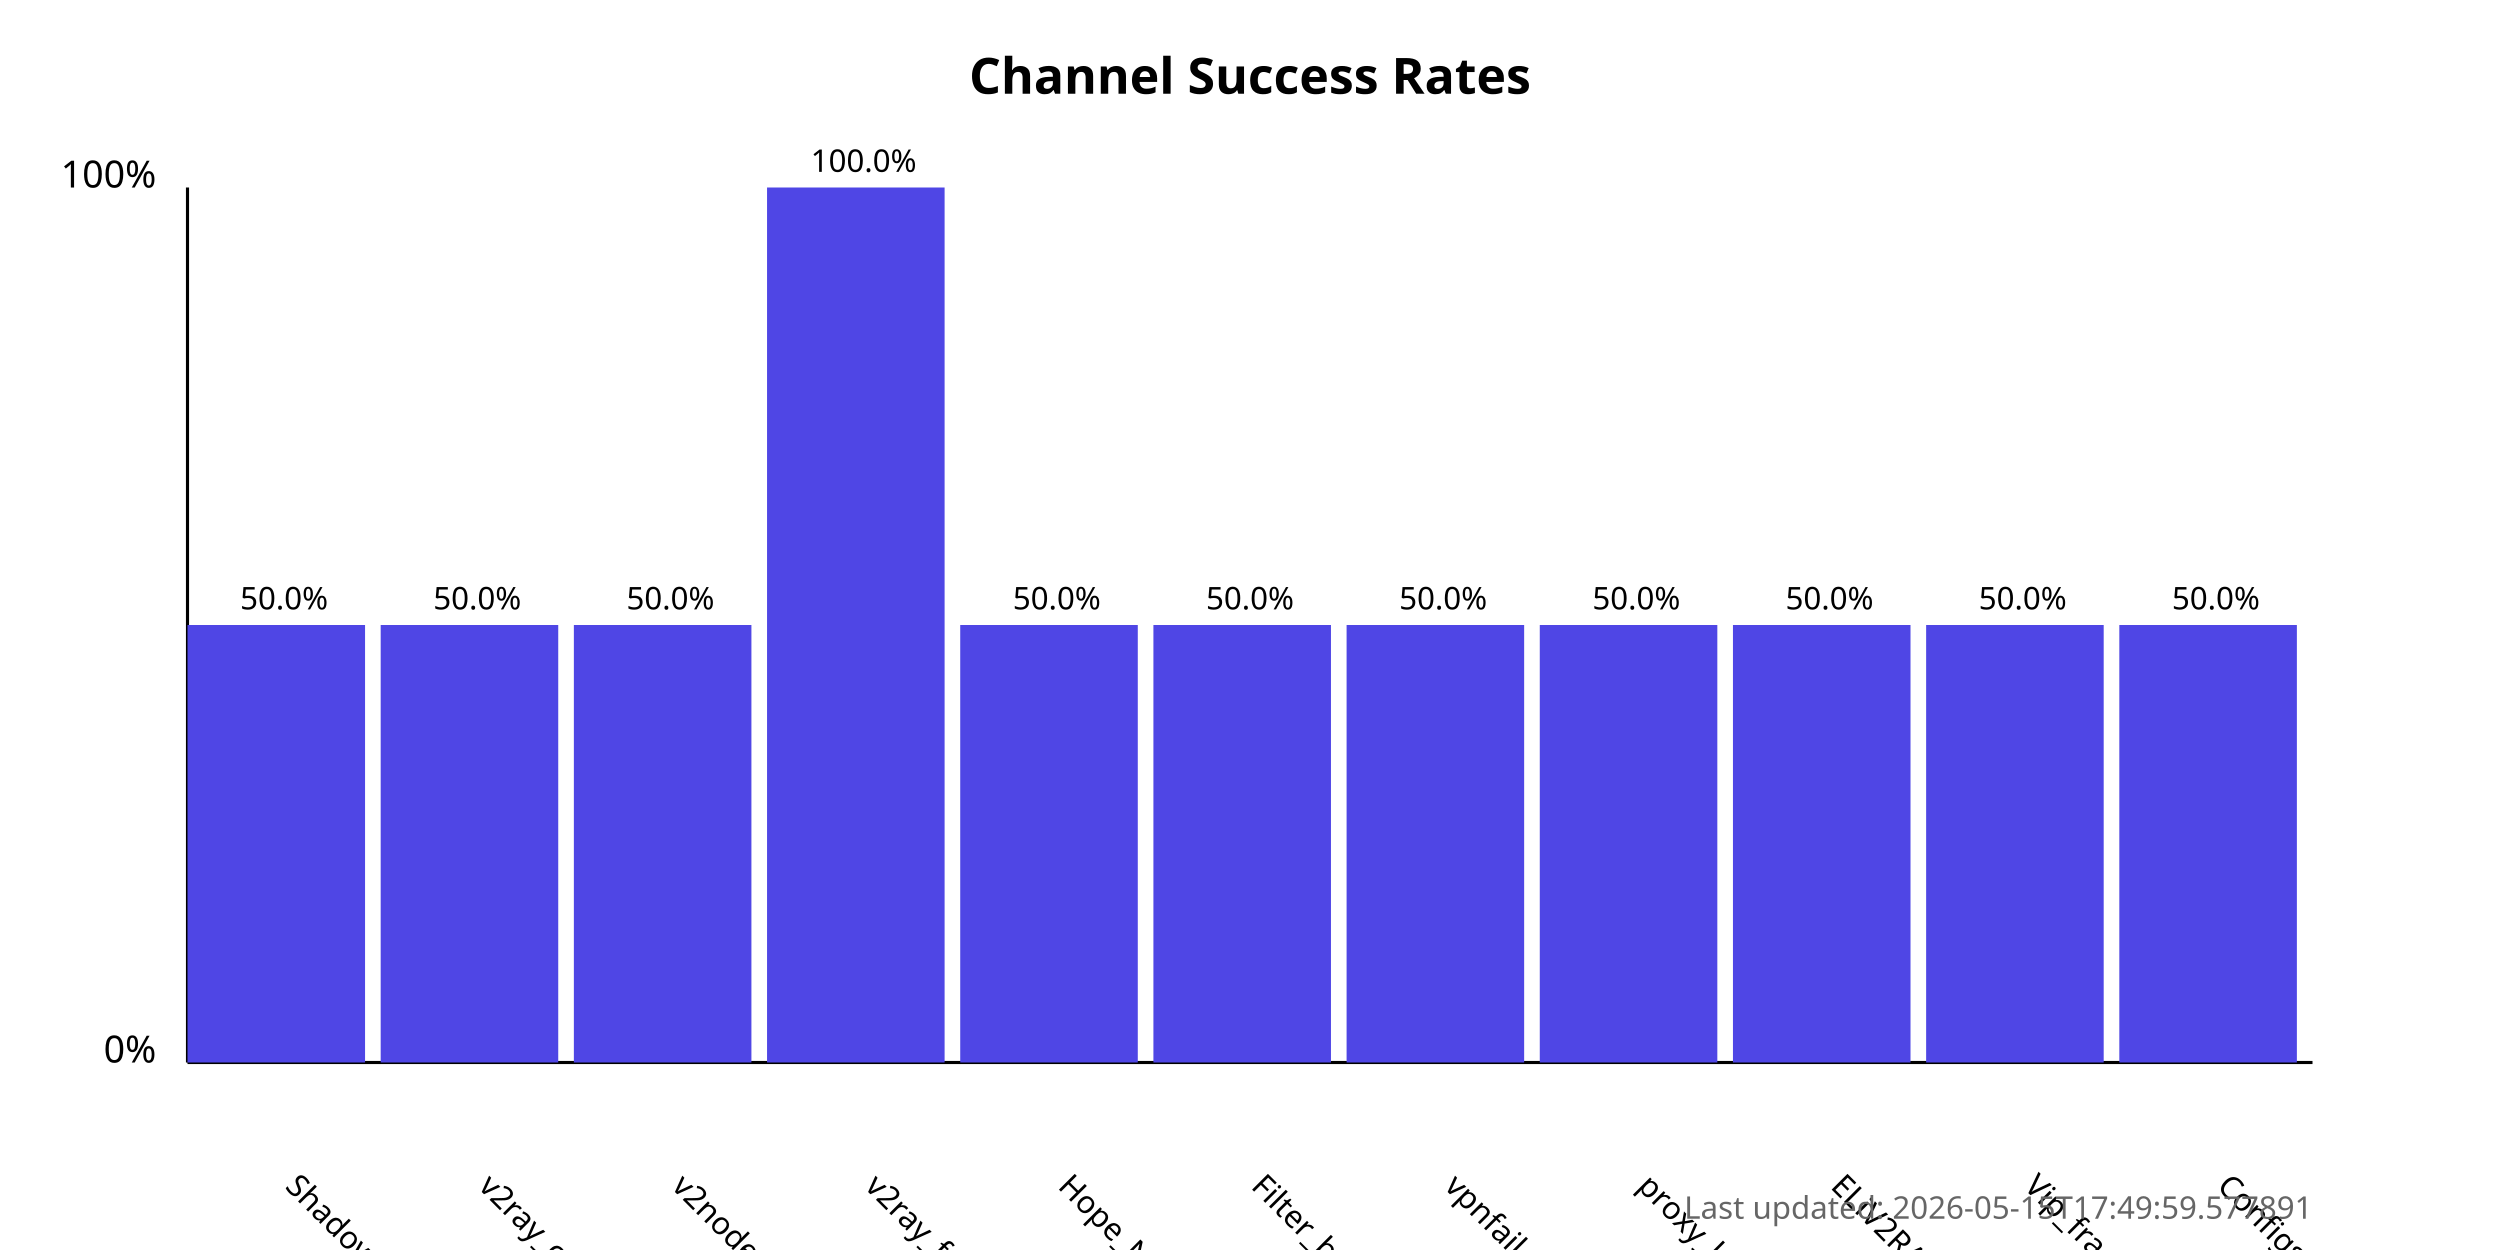
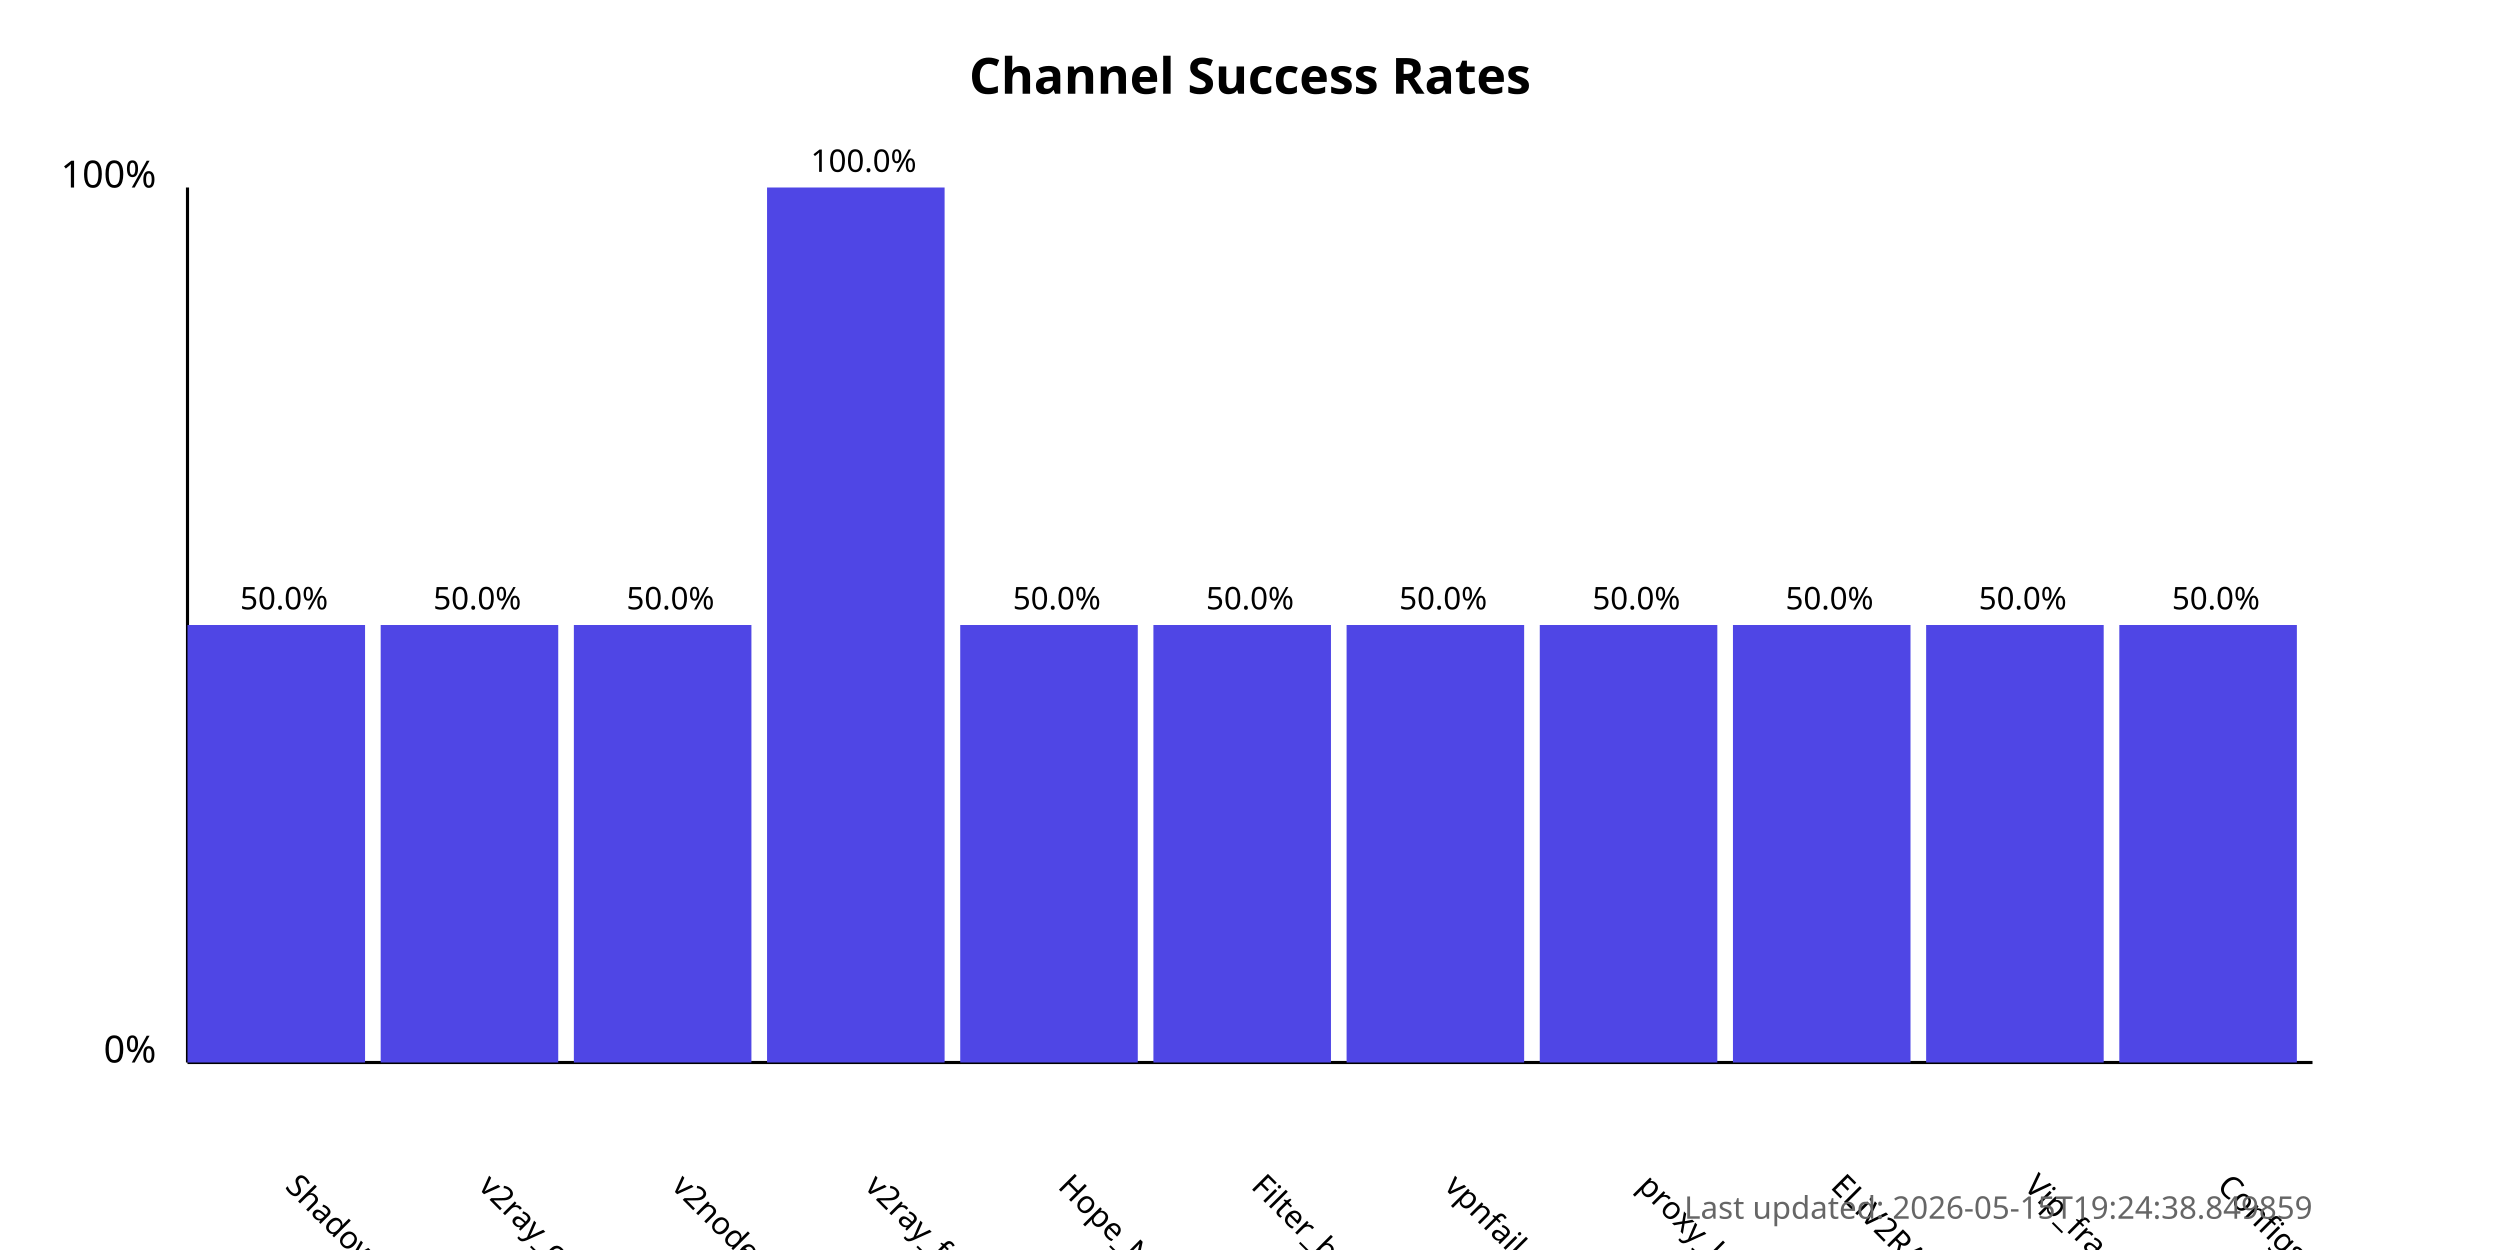
<svg xmlns="http://www.w3.org/2000/svg" width="800" height="400">
  <style>
            .chart-title { font: bold 16px sans-serif; }
            .axis-label { font: 12px sans-serif; }
            .tick-label { font: 10px sans-serif; }
            .bar { fill: #4f46e5; }
            .bar:hover { fill: #6366f1; }
            .timestamp { font: 10px sans-serif; fill: #666; }
        </style>
  <text x="400.0" y="30" text-anchor="middle" class="chart-title">
            Channel Success Rates
        </text>
  <line x1="60" y1="340" x2="60" y2="60" stroke="black" stroke-width="1" />
  <line x1="60" y1="340" x2="740" y2="340" stroke="black" stroke-width="1" />
  <text x="50" y="340" text-anchor="end" class="axis-label">0%</text>
  <text x="50" y="60" text-anchor="end" class="axis-label">100%</text>
  <g>
    <rect x="60" y="200.0" width="56.818" height="140.0" class="bar" />
    <text x="90.909" y="380" transform="rotate(45, 90.90909, 380)" text-anchor="start" class="tick-label">
                ShadowProxy66
            </text>
    <text x="90.909" y="195.0" text-anchor="middle" class="tick-label">
                50.0%
            </text>
  </g>
  <g>
    <rect x="121.818" y="200.0" width="56.818" height="140.0" class="bar" />
    <text x="152.727" y="380" transform="rotate(45, 152.7273, 380)" text-anchor="start" class="tick-label">
                v2ray_configs_pool
            </text>
    <text x="152.727" y="195.0" text-anchor="middle" class="tick-label">
                50.0%
            </text>
  </g>
  <g>
    <rect x="183.636" y="200.0" width="56.818" height="140.0" class="bar" />
    <text x="214.545" y="380" transform="rotate(45, 214.5455, 380)" text-anchor="start" class="tick-label">
                v2nodes
            </text>
    <text x="214.545" y="195.0" text-anchor="middle" class="tick-label">
                50.0%
            </text>
  </g>
  <g>
    <rect x="245.455" y="60.0" width="56.818" height="280.0" class="bar" />
    <text x="276.364" y="380" transform="rotate(45, 276.3636, 380)" text-anchor="start" class="tick-label">
                v2ray_free_conf
            </text>
    <text x="276.364" y="55.0" text-anchor="middle" class="tick-label">
                100.0%
            </text>
  </g>
  <g>
    <rect x="307.273" y="200.0" width="56.818" height="140.0" class="bar" />
    <text x="338.182" y="380" transform="rotate(45, 338.1818, 380)" text-anchor="start" class="tick-label">
                Hope_Net
            </text>
    <text x="338.182" y="195.0" text-anchor="middle" class="tick-label">
                50.0%
            </text>
  </g>
  <g>
    <rect x="369.091" y="200.0" width="56.818" height="140.0" class="bar" />
    <text x="400.0" y="380" transform="rotate(45, 400.0, 380)" text-anchor="start" class="tick-label">
                Filter_breaker
            </text>
    <text x="400.0" y="195.0" text-anchor="middle" class="tick-label">
                50.0%
            </text>
  </g>
  <g>
    <rect x="430.909" y="200.0" width="56.818" height="140.0" class="bar" />
    <text x="461.818" y="380" transform="rotate(45, 461.8182, 380)" text-anchor="start" class="tick-label">
                vpnfail_vless
            </text>
    <text x="461.818" y="195.0" text-anchor="middle" class="tick-label">
                50.0%
            </text>
  </g>
  <g>
    <rect x="492.727" y="200.0" width="56.818" height="140.0" class="bar" />
    <text x="523.636" y="380" transform="rotate(45, 523.6364, 380)" text-anchor="start" class="tick-label">
                proxy_kafee
            </text>
    <text x="523.636" y="195.0" text-anchor="middle" class="tick-label">
                50.0%
            </text>
  </g>
  <g>
    <rect x="554.545" y="200.0" width="56.818" height="140.0" class="bar" />
    <text x="585.455" y="380" transform="rotate(45, 585.4545, 380)" text-anchor="start" class="tick-label">
                ELiV2RAY
            </text>
    <text x="585.455" y="195.0" text-anchor="middle" class="tick-label">
                50.0%
            </text>
  </g>
  <g>
    <rect x="616.364" y="200.0" width="56.818" height="140.0" class="bar" />
    <text x="647.273" y="380" transform="rotate(45, 647.2727, 380)" text-anchor="start" class="tick-label">
                Vip_fragment_v2ray
            </text>
    <text x="647.273" y="195.0" text-anchor="middle" class="tick-label">
                50.0%
            </text>
  </g>
  <g>
    <rect x="678.182" y="200.0" width="56.818" height="140.0" class="bar" />
    <text x="709.091" y="380" transform="rotate(45, 709.0909, 380)" text-anchor="start" class="tick-label">
                ConfigsHubPlus
            </text>
    <text x="709.091" y="195.0" text-anchor="middle" class="tick-label">
                50.0%
            </text>
  </g>
  <text x="740" y="390" text-anchor="end" class="timestamp">
-             Last updated: 2026-05-15T17:49:59.577891
+             Last updated: 2026-05-15T19:24:38.849859
        </text>
</svg>
